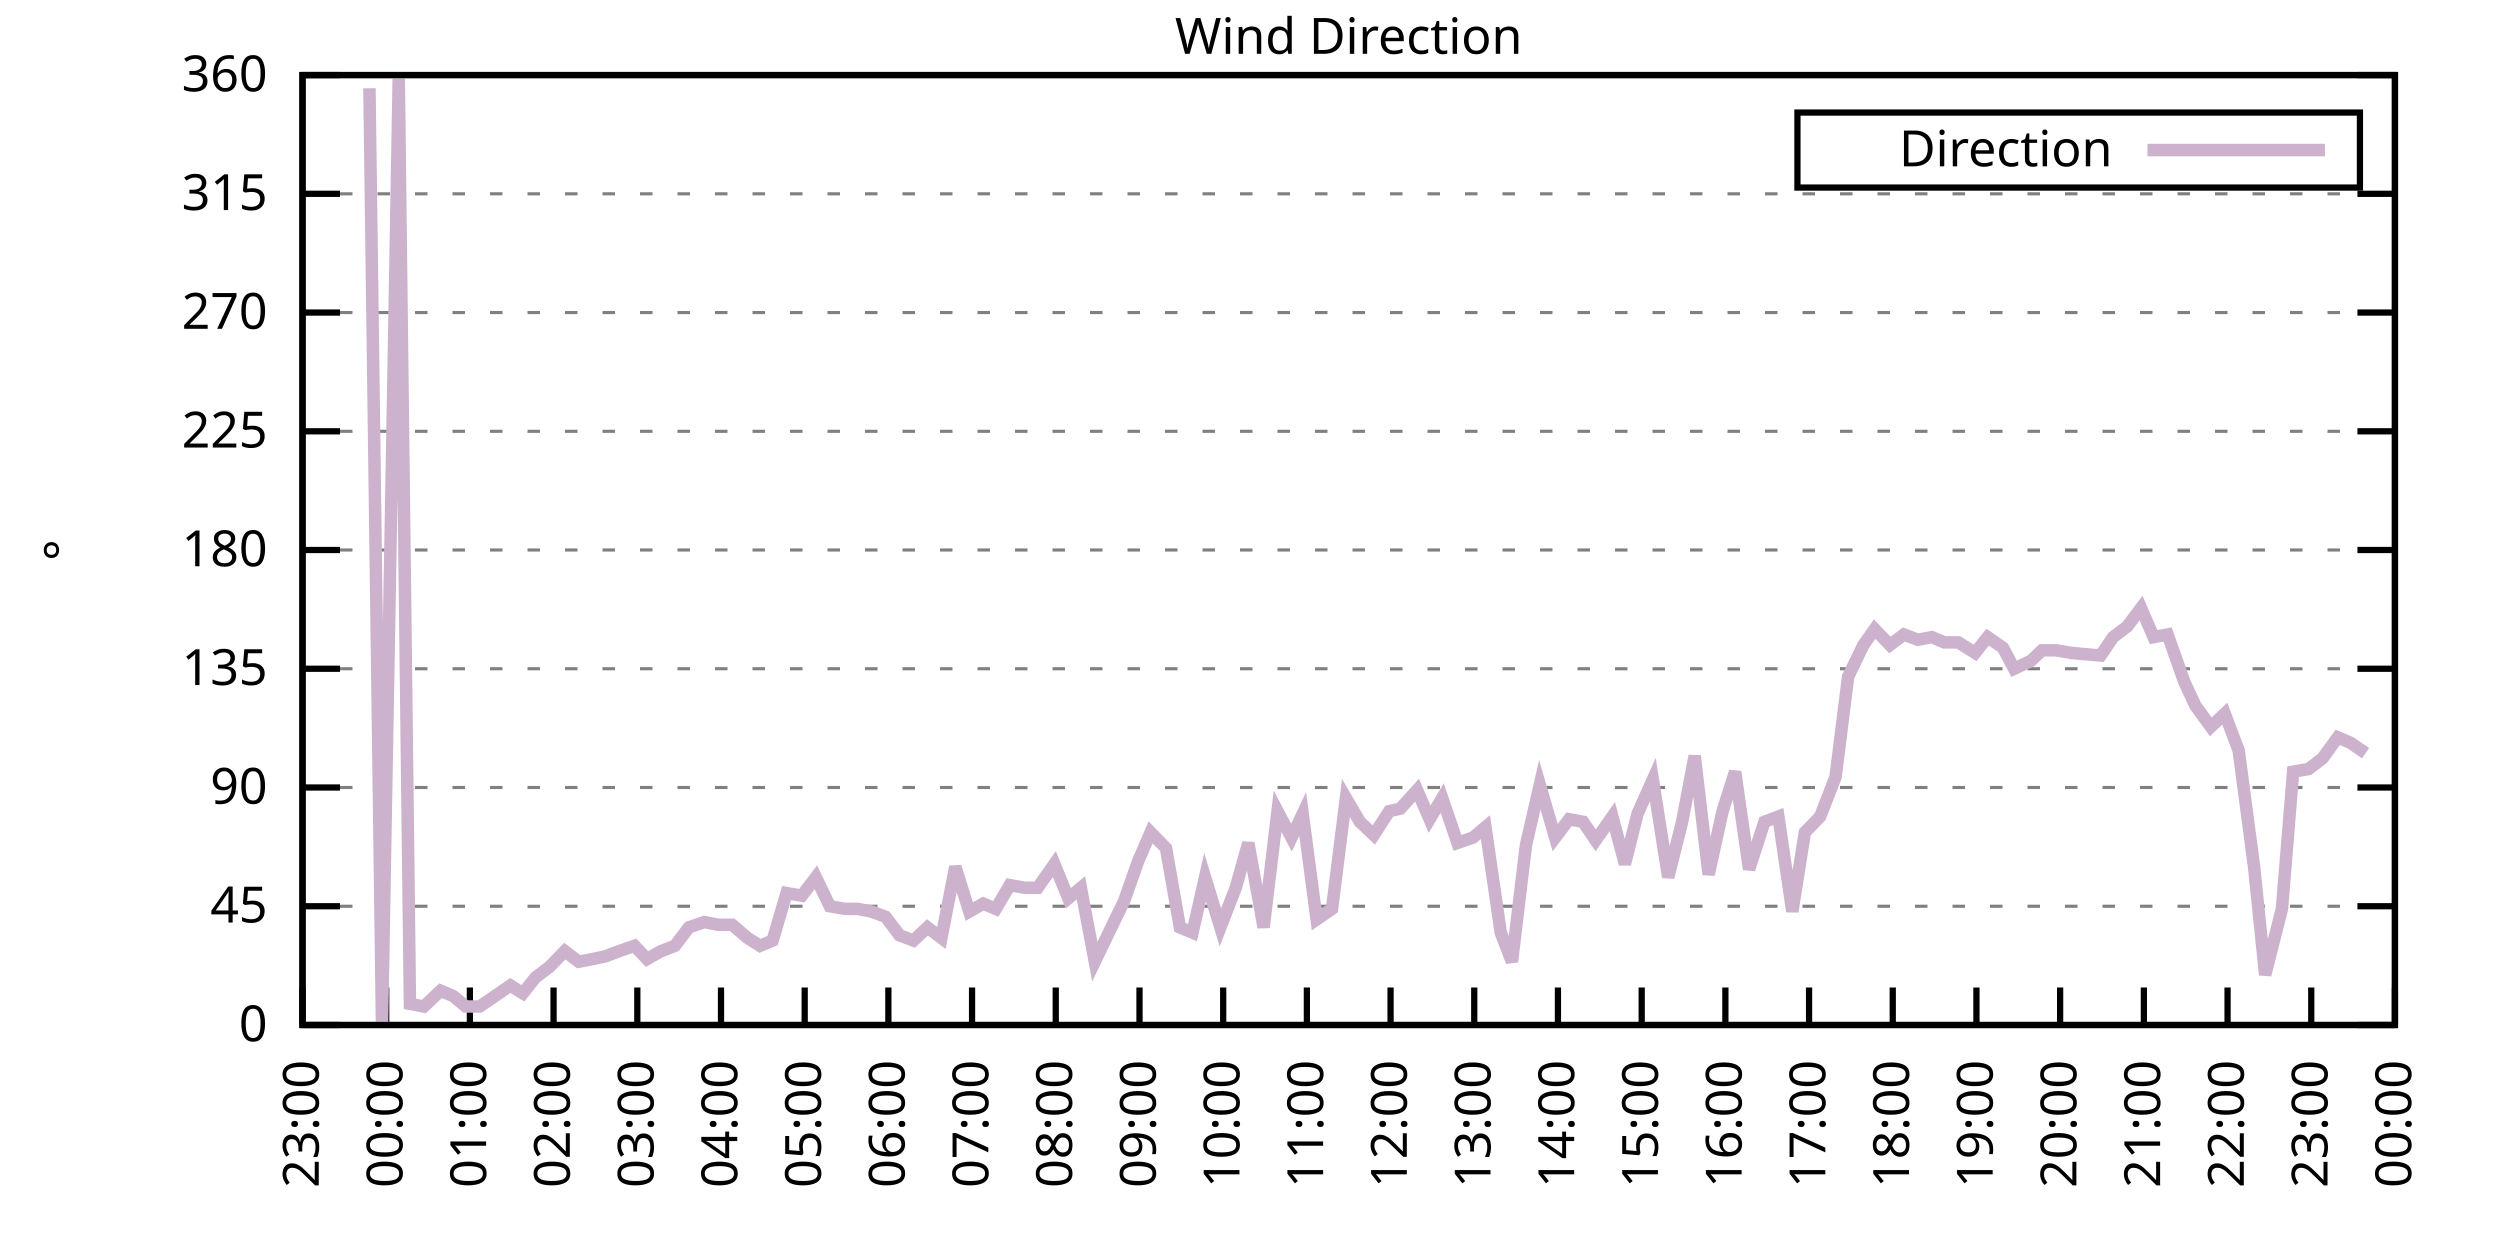
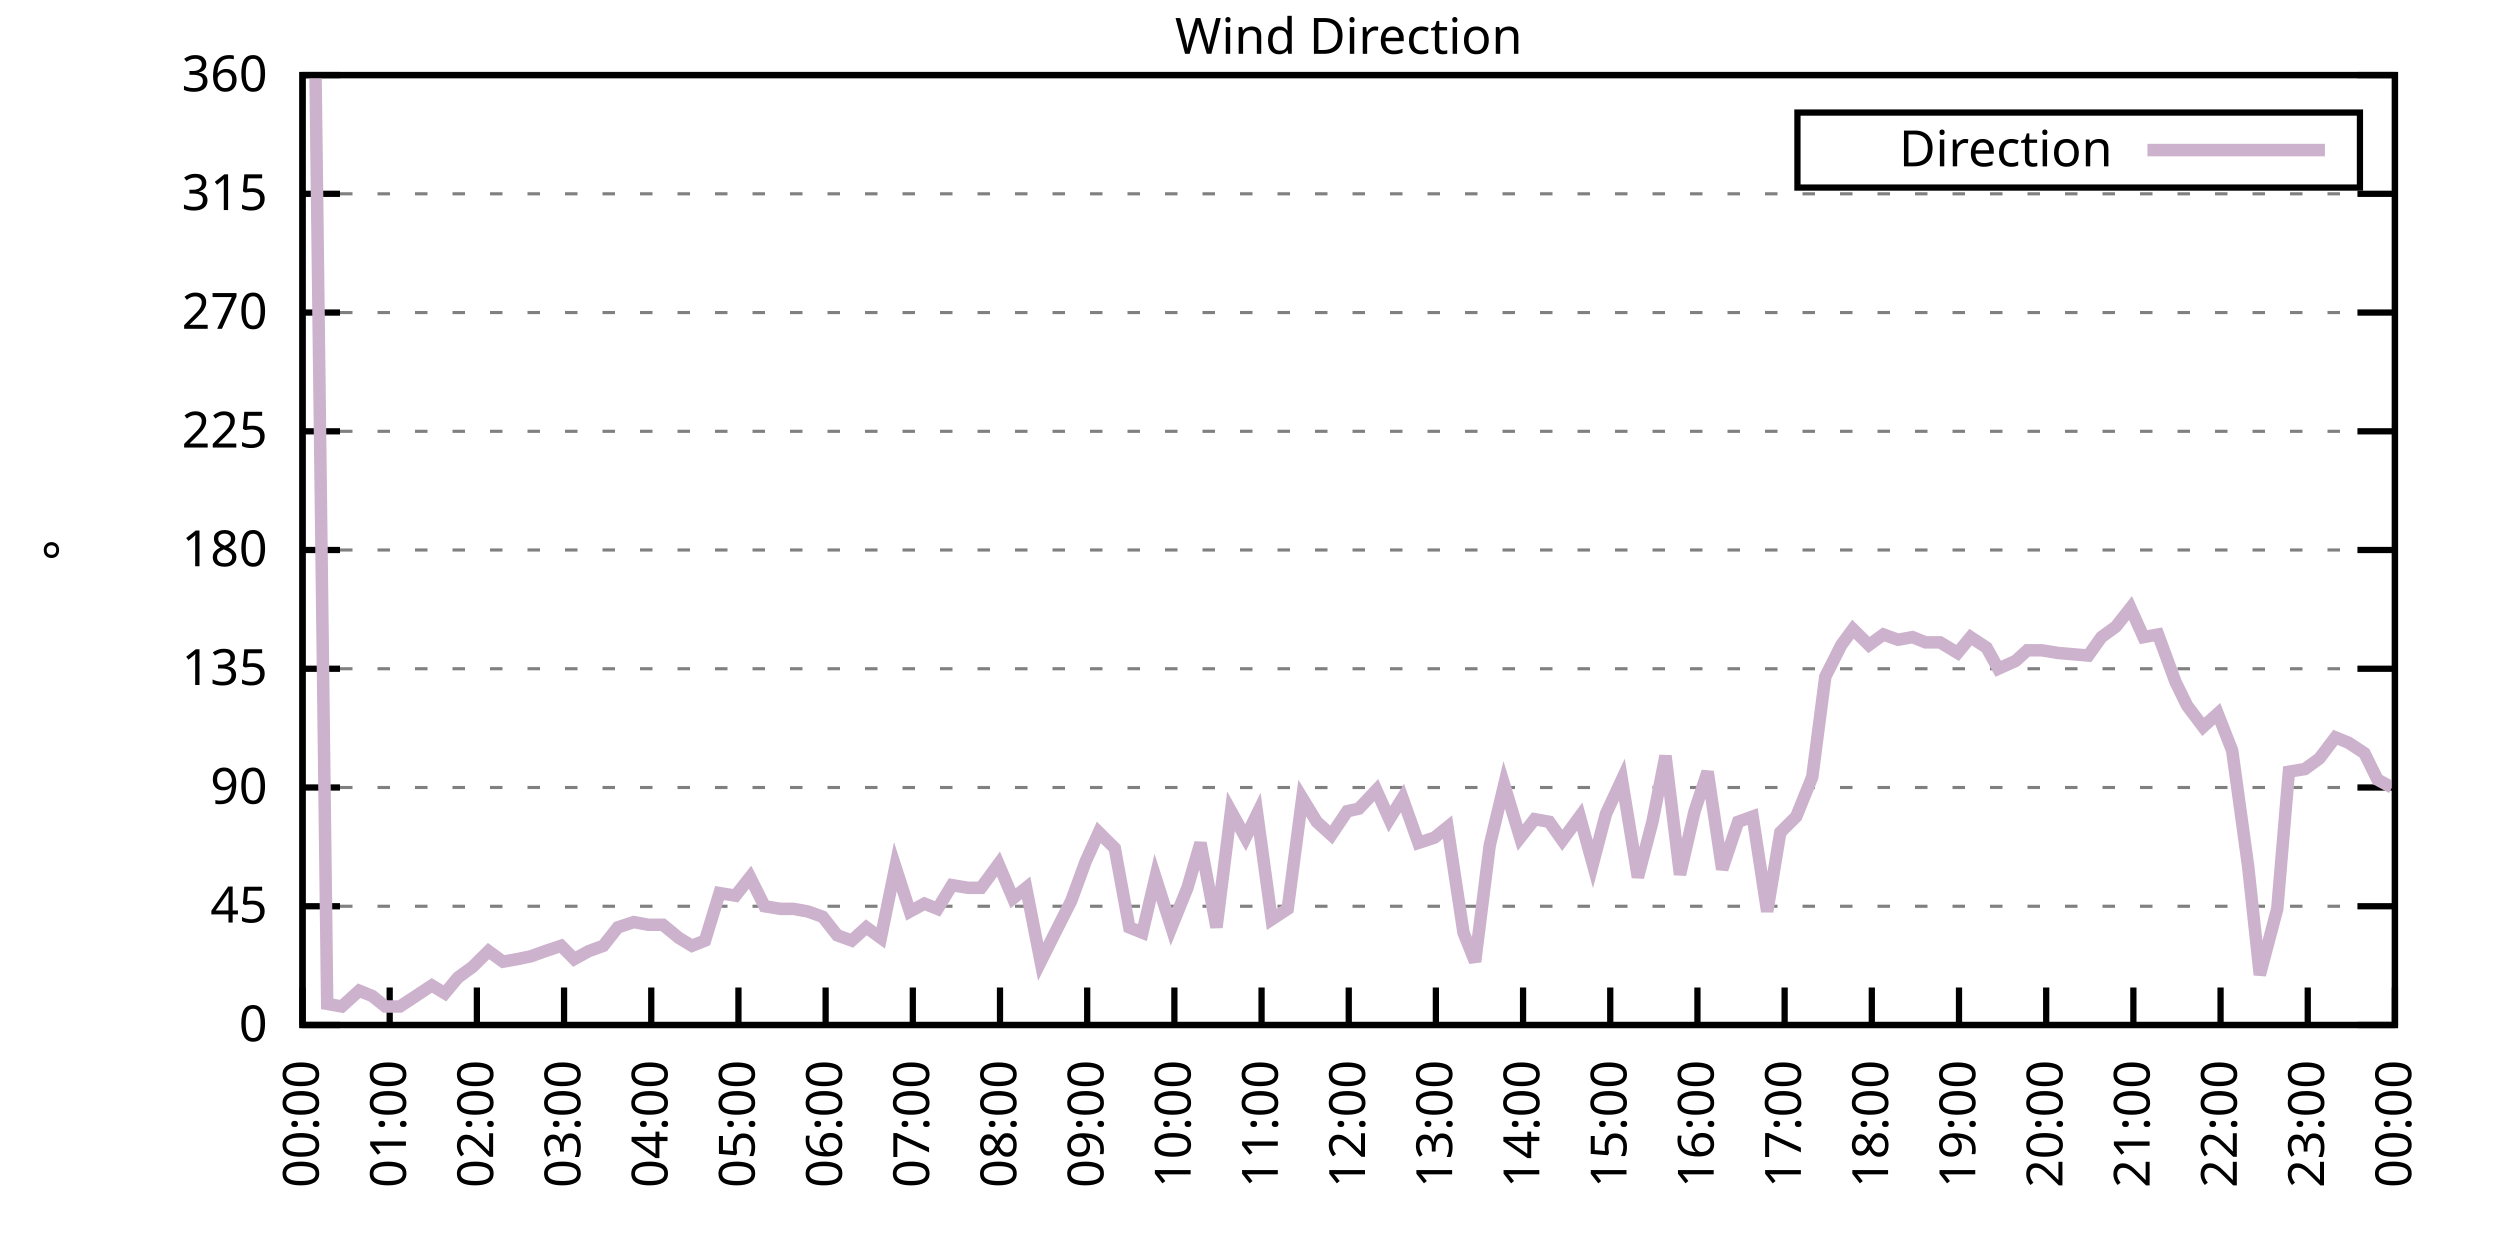
<svg xmlns="http://www.w3.org/2000/svg" xmlns:xlink="http://www.w3.org/1999/xlink" width="400" height="200" viewBox="0 0 400 200">
  <g id="gnuplot_canvas">
    <rect x="0" y="0" width="400" height="200" fill="none" />
    <defs>
      <circle id="gpDot" r="0.5" stroke-width="0.5" stroke="currentColor" />
      <path id="gpPt0" stroke-width="0.333" stroke="currentColor" d="M-1,0 h2 M0,-1 v2" />
      <path id="gpPt1" stroke-width="0.333" stroke="currentColor" d="M-1,-1 L1,1 M1,-1 L-1,1" />
      <path id="gpPt2" stroke-width="0.333" stroke="currentColor" d="M-1,0 L1,0 M0,-1 L0,1 M-1,-1 L1,1 M-1,1 L1,-1" />
      <rect id="gpPt3" stroke-width="0.333" stroke="currentColor" x="-1" y="-1" width="2" height="2" />
      <rect id="gpPt4" stroke-width="0.333" stroke="currentColor" fill="currentColor" x="-1" y="-1" width="2" height="2" />
      <circle id="gpPt5" stroke-width="0.333" stroke="currentColor" cx="0" cy="0" r="1" />
      <use xlink:href="#gpPt5" id="gpPt6" fill="currentColor" stroke="none" />
      <path id="gpPt7" stroke-width="0.333" stroke="currentColor" d="M0,-1.33 L-1.33,0.67 L1.33,0.67 z" />
      <use xlink:href="#gpPt7" id="gpPt8" fill="currentColor" stroke="none" />
      <use xlink:href="#gpPt7" id="gpPt9" stroke="currentColor" transform="rotate(180)" />
      <use xlink:href="#gpPt9" id="gpPt10" fill="currentColor" stroke="none" />
      <use xlink:href="#gpPt3" id="gpPt11" stroke="currentColor" transform="rotate(45)" />
      <use xlink:href="#gpPt11" id="gpPt12" fill="currentColor" stroke="none" />
      <path id="gpPt13" stroke-width="0.333" stroke="currentColor" d="M0,1.330 L1.265,0.411 L0.782,-1.067 L-0.782,-1.076 L-1.265,0.411 z" />
      <use xlink:href="#gpPt13" id="gpPt14" fill="currentColor" stroke="none" />
      <filter id="textbox" filterUnits="objectBoundingBox" x="0" y="0" height="1" width="1">
        <feFlood flood-color="white" flood-opacity="1" result="bgnd" />
        <feComposite in="SourceGraphic" in2="bgnd" operator="atop" />
      </filter>
      <filter id="greybox" filterUnits="objectBoundingBox" x="0" y="0" height="1" width="1">
        <feFlood flood-color="lightgrey" flood-opacity="1" result="grey" />
        <feComposite in="SourceGraphic" in2="grey" operator="atop" />
      </filter>
    </defs>
    <g fill="none" color="white" stroke="currentColor" stroke-width="1.00" stroke-linecap="butt" stroke-linejoin="miter">
</g>
    <g fill="none" color="black" stroke="currentColor" stroke-width="1.00" stroke-linecap="butt" stroke-linejoin="miter">
      <g stroke="none" shape-rendering="crispEdges">
        <polygon fill="rgb(255, 255, 255)" points="48.40,164.00 383.18,164.00 383.18,12.02 48.40,12.02 " />
      </g>
    </g>
    <g fill="none" color="black" stroke="currentColor" stroke-width="1.00" stroke-linecap="butt" stroke-linejoin="miter">
</g>
    <g fill="none" color="black" stroke="black" stroke-width="0.50" stroke-linecap="butt" stroke-linejoin="miter">
</g>
    <g fill="none" color="gray" stroke="currentColor" stroke-width="0.50" stroke-linecap="butt" stroke-linejoin="miter">
      <path stroke="gray" stroke-dasharray="2,4" class="gridline" d="M48.40,164.00 L383.19,164.00  " />
    </g>
    <g fill="none" color="gray" stroke="gray" stroke-width="1.00" stroke-linecap="butt" stroke-linejoin="miter">
</g>
    <g fill="none" color="black" stroke="currentColor" stroke-width="1.00" stroke-linecap="butt" stroke-linejoin="miter">
      <path stroke="black" d="M48.40,164.00 L54.40,164.00 M383.19,164.00 L377.19,164.00  " />
      <g transform="translate(42.80,166.60)" stroke="none" fill="black" font-family="Sans" font-size="8.00" text-anchor="end">
        <text>
          <tspan font-family="Sans"> 0</tspan>
        </text>
      </g>
    </g>
    <g fill="none" color="black" stroke="currentColor" stroke-width="1.00" stroke-linecap="butt" stroke-linejoin="miter">
</g>
    <g fill="none" color="black" stroke="black" stroke-width="0.50" stroke-linecap="butt" stroke-linejoin="miter">
</g>
    <g fill="none" color="gray" stroke="currentColor" stroke-width="0.50" stroke-linecap="butt" stroke-linejoin="miter">
      <path stroke="gray" stroke-dasharray="2,4" class="gridline" d="M48.40,145.00 L383.19,145.00  " />
    </g>
    <g fill="none" color="gray" stroke="gray" stroke-width="1.00" stroke-linecap="butt" stroke-linejoin="miter">
</g>
    <g fill="none" color="black" stroke="currentColor" stroke-width="1.00" stroke-linecap="butt" stroke-linejoin="miter">
      <path stroke="black" d="M48.40,145.00 L54.40,145.00 M383.19,145.00 L377.19,145.00  " />
      <g transform="translate(42.80,147.60)" stroke="none" fill="black" font-family="Sans" font-size="8.00" text-anchor="end">
        <text>
          <tspan font-family="Sans"> 45</tspan>
        </text>
      </g>
    </g>
    <g fill="none" color="black" stroke="currentColor" stroke-width="1.00" stroke-linecap="butt" stroke-linejoin="miter">
</g>
    <g fill="none" color="black" stroke="black" stroke-width="0.50" stroke-linecap="butt" stroke-linejoin="miter">
</g>
    <g fill="none" color="gray" stroke="currentColor" stroke-width="0.50" stroke-linecap="butt" stroke-linejoin="miter">
      <path stroke="gray" stroke-dasharray="2,4" class="gridline" d="M48.40,126.00 L383.19,126.00  " />
    </g>
    <g fill="none" color="gray" stroke="gray" stroke-width="1.00" stroke-linecap="butt" stroke-linejoin="miter">
</g>
    <g fill="none" color="black" stroke="currentColor" stroke-width="1.00" stroke-linecap="butt" stroke-linejoin="miter">
      <path stroke="black" d="M48.40,126.00 L54.40,126.00 M383.19,126.00 L377.19,126.00  " />
      <g transform="translate(42.80,128.60)" stroke="none" fill="black" font-family="Sans" font-size="8.00" text-anchor="end">
        <text>
          <tspan font-family="Sans"> 90</tspan>
        </text>
      </g>
    </g>
    <g fill="none" color="black" stroke="currentColor" stroke-width="1.00" stroke-linecap="butt" stroke-linejoin="miter">
</g>
    <g fill="none" color="black" stroke="black" stroke-width="0.50" stroke-linecap="butt" stroke-linejoin="miter">
</g>
    <g fill="none" color="gray" stroke="currentColor" stroke-width="0.50" stroke-linecap="butt" stroke-linejoin="miter">
      <path stroke="gray" stroke-dasharray="2,4" class="gridline" d="M48.40,107.00 L383.19,107.00  " />
    </g>
    <g fill="none" color="gray" stroke="gray" stroke-width="1.00" stroke-linecap="butt" stroke-linejoin="miter">
</g>
    <g fill="none" color="black" stroke="currentColor" stroke-width="1.00" stroke-linecap="butt" stroke-linejoin="miter">
      <path stroke="black" d="M48.40,107.00 L54.40,107.00 M383.19,107.00 L377.19,107.00  " />
      <g transform="translate(42.80,109.60)" stroke="none" fill="black" font-family="Sans" font-size="8.00" text-anchor="end">
        <text>
          <tspan font-family="Sans"> 135</tspan>
        </text>
      </g>
    </g>
    <g fill="none" color="black" stroke="currentColor" stroke-width="1.00" stroke-linecap="butt" stroke-linejoin="miter">
</g>
    <g fill="none" color="black" stroke="black" stroke-width="0.50" stroke-linecap="butt" stroke-linejoin="miter">
</g>
    <g fill="none" color="gray" stroke="currentColor" stroke-width="0.50" stroke-linecap="butt" stroke-linejoin="miter">
      <path stroke="gray" stroke-dasharray="2,4" class="gridline" d="M48.40,88.00 L383.19,88.00  " />
    </g>
    <g fill="none" color="gray" stroke="gray" stroke-width="1.00" stroke-linecap="butt" stroke-linejoin="miter">
</g>
    <g fill="none" color="black" stroke="currentColor" stroke-width="1.00" stroke-linecap="butt" stroke-linejoin="miter">
      <path stroke="black" d="M48.40,88.00 L54.40,88.00 M383.19,88.00 L377.19,88.00  " />
      <g transform="translate(42.80,90.60)" stroke="none" fill="black" font-family="Sans" font-size="8.00" text-anchor="end">
        <text>
          <tspan font-family="Sans"> 180</tspan>
        </text>
      </g>
    </g>
    <g fill="none" color="black" stroke="currentColor" stroke-width="1.00" stroke-linecap="butt" stroke-linejoin="miter">
</g>
    <g fill="none" color="black" stroke="black" stroke-width="0.50" stroke-linecap="butt" stroke-linejoin="miter">
</g>
    <g fill="none" color="gray" stroke="currentColor" stroke-width="0.50" stroke-linecap="butt" stroke-linejoin="miter">
      <path stroke="gray" stroke-dasharray="2,4" class="gridline" d="M48.40,69.01 L383.19,69.01  " />
    </g>
    <g fill="none" color="gray" stroke="gray" stroke-width="1.00" stroke-linecap="butt" stroke-linejoin="miter">
</g>
    <g fill="none" color="black" stroke="currentColor" stroke-width="1.00" stroke-linecap="butt" stroke-linejoin="miter">
      <path stroke="black" d="M48.40,69.01 L54.40,69.01 M383.19,69.01 L377.19,69.01  " />
      <g transform="translate(42.80,71.61)" stroke="none" fill="black" font-family="Sans" font-size="8.00" text-anchor="end">
        <text>
          <tspan font-family="Sans"> 225</tspan>
        </text>
      </g>
    </g>
    <g fill="none" color="black" stroke="currentColor" stroke-width="1.00" stroke-linecap="butt" stroke-linejoin="miter">
</g>
    <g fill="none" color="black" stroke="black" stroke-width="0.50" stroke-linecap="butt" stroke-linejoin="miter">
</g>
    <g fill="none" color="gray" stroke="currentColor" stroke-width="0.50" stroke-linecap="butt" stroke-linejoin="miter">
      <path stroke="gray" stroke-dasharray="2,4" class="gridline" d="M48.40,50.01 L383.19,50.01  " />
    </g>
    <g fill="none" color="gray" stroke="gray" stroke-width="1.00" stroke-linecap="butt" stroke-linejoin="miter">
</g>
    <g fill="none" color="black" stroke="currentColor" stroke-width="1.00" stroke-linecap="butt" stroke-linejoin="miter">
      <path stroke="black" d="M48.40,50.01 L54.40,50.01 M383.19,50.01 L377.19,50.01  " />
      <g transform="translate(42.80,52.61)" stroke="none" fill="black" font-family="Sans" font-size="8.00" text-anchor="end">
        <text>
          <tspan font-family="Sans"> 270</tspan>
        </text>
      </g>
    </g>
    <g fill="none" color="black" stroke="currentColor" stroke-width="1.00" stroke-linecap="butt" stroke-linejoin="miter">
</g>
    <g fill="none" color="black" stroke="black" stroke-width="0.50" stroke-linecap="butt" stroke-linejoin="miter">
</g>
    <g fill="none" color="gray" stroke="currentColor" stroke-width="0.50" stroke-linecap="butt" stroke-linejoin="miter">
      <path stroke="gray" stroke-dasharray="2,4" class="gridline" d="M48.40,31.01 L383.19,31.01  " />
    </g>
    <g fill="none" color="gray" stroke="gray" stroke-width="1.00" stroke-linecap="butt" stroke-linejoin="miter">
</g>
    <g fill="none" color="black" stroke="currentColor" stroke-width="1.00" stroke-linecap="butt" stroke-linejoin="miter">
      <path stroke="black" d="M48.40,31.01 L54.40,31.01 M383.19,31.01 L377.19,31.01  " />
      <g transform="translate(42.80,33.61)" stroke="none" fill="black" font-family="Sans" font-size="8.00" text-anchor="end">
        <text>
          <tspan font-family="Sans"> 315</tspan>
        </text>
      </g>
    </g>
    <g fill="none" color="black" stroke="currentColor" stroke-width="1.00" stroke-linecap="butt" stroke-linejoin="miter">
</g>
    <g fill="none" color="black" stroke="black" stroke-width="0.50" stroke-linecap="butt" stroke-linejoin="miter">
</g>
    <g fill="none" color="gray" stroke="currentColor" stroke-width="0.50" stroke-linecap="butt" stroke-linejoin="miter">
      <path stroke="gray" stroke-dasharray="2,4" class="gridline" d="M48.40,12.01 L383.19,12.01  " />
    </g>
    <g fill="none" color="gray" stroke="gray" stroke-width="1.00" stroke-linecap="butt" stroke-linejoin="miter">
</g>
    <g fill="none" color="black" stroke="currentColor" stroke-width="1.00" stroke-linecap="butt" stroke-linejoin="miter">
      <path stroke="black" d="M48.40,12.01 L54.40,12.01 M383.19,12.01 L377.19,12.01  " />
      <g transform="translate(42.80,14.61)" stroke="none" fill="black" font-family="Sans" font-size="8.00" text-anchor="end">
        <text>
          <tspan font-family="Sans"> 360</tspan>
        </text>
      </g>
    </g>
    <g fill="none" color="black" stroke="currentColor" stroke-width="1.00" stroke-linecap="butt" stroke-linejoin="miter">
      <path stroke="black" d="M48.40,164.00 L48.40,158.00  " />
      <g transform="translate(51.00,169.60) rotate(270.00)" stroke="none" fill="black" font-family="Sans" font-size="8.00" text-anchor="end">
        <text>
-           <tspan font-family="Sans">23:00</tspan>
-         </text>
-       </g>
-     </g>
-     <g fill="none" color="black" stroke="currentColor" stroke-width="1.00" stroke-linecap="butt" stroke-linejoin="miter">
-       <path stroke="black" d="M61.79,164.00 L61.79,158.00  " />
-       <g transform="translate(64.39,169.60) rotate(270.00)" stroke="none" fill="black" font-family="Sans" font-size="8.00" text-anchor="end">
-         <text>
          <tspan font-family="Sans">00:00</tspan>
        </text>
      </g>
    </g>
    <g fill="none" color="black" stroke="currentColor" stroke-width="1.00" stroke-linecap="butt" stroke-linejoin="miter">
-       <path stroke="black" d="M75.18,164.00 L75.18,158.00  " />
-       <g transform="translate(77.78,169.60) rotate(270.00)" stroke="none" fill="black" font-family="Sans" font-size="8.00" text-anchor="end">
+       <path stroke="black" d="M62.35,164.00 L62.35,158.00  " />
+       <g transform="translate(64.95,169.60) rotate(270.00)" stroke="none" fill="black" font-family="Sans" font-size="8.00" text-anchor="end">
        <text>
          <tspan font-family="Sans">01:00</tspan>
        </text>
      </g>
    </g>
    <g fill="none" color="black" stroke="currentColor" stroke-width="1.00" stroke-linecap="butt" stroke-linejoin="miter">
-       <path stroke="black" d="M88.57,164.00 L88.57,158.00  " />
-       <g transform="translate(91.17,169.60) rotate(270.00)" stroke="none" fill="black" font-family="Sans" font-size="8.00" text-anchor="end">
+       <path stroke="black" d="M76.30,164.00 L76.30,158.00  " />
+       <g transform="translate(78.90,169.60) rotate(270.00)" stroke="none" fill="black" font-family="Sans" font-size="8.00" text-anchor="end">
        <text>
          <tspan font-family="Sans">02:00</tspan>
        </text>
      </g>
    </g>
    <g fill="none" color="black" stroke="currentColor" stroke-width="1.00" stroke-linecap="butt" stroke-linejoin="miter">
-       <path stroke="black" d="M101.97,164.00 L101.97,158.00  " />
-       <g transform="translate(104.57,169.60) rotate(270.00)" stroke="none" fill="black" font-family="Sans" font-size="8.00" text-anchor="end">
+       <path stroke="black" d="M90.25,164.00 L90.25,158.00  " />
+       <g transform="translate(92.85,169.60) rotate(270.00)" stroke="none" fill="black" font-family="Sans" font-size="8.00" text-anchor="end">
        <text>
          <tspan font-family="Sans">03:00</tspan>
        </text>
      </g>
    </g>
    <g fill="none" color="black" stroke="currentColor" stroke-width="1.00" stroke-linecap="butt" stroke-linejoin="miter">
-       <path stroke="black" d="M115.36,164.00 L115.36,158.00  " />
-       <g transform="translate(117.96,169.60) rotate(270.00)" stroke="none" fill="black" font-family="Sans" font-size="8.00" text-anchor="end">
+       <path stroke="black" d="M104.20,164.00 L104.20,158.00  " />
+       <g transform="translate(106.80,169.60) rotate(270.00)" stroke="none" fill="black" font-family="Sans" font-size="8.00" text-anchor="end">
        <text>
          <tspan font-family="Sans">04:00</tspan>
        </text>
      </g>
    </g>
    <g fill="none" color="black" stroke="currentColor" stroke-width="1.00" stroke-linecap="butt" stroke-linejoin="miter">
-       <path stroke="black" d="M128.75,164.00 L128.75,158.00  " />
-       <g transform="translate(131.35,169.60) rotate(270.00)" stroke="none" fill="black" font-family="Sans" font-size="8.00" text-anchor="end">
+       <path stroke="black" d="M118.15,164.00 L118.15,158.00  " />
+       <g transform="translate(120.75,169.60) rotate(270.00)" stroke="none" fill="black" font-family="Sans" font-size="8.00" text-anchor="end">
        <text>
          <tspan font-family="Sans">05:00</tspan>
        </text>
      </g>
    </g>
    <g fill="none" color="black" stroke="currentColor" stroke-width="1.00" stroke-linecap="butt" stroke-linejoin="miter">
-       <path stroke="black" d="M142.14,164.00 L142.14,158.00  " />
-       <g transform="translate(144.74,169.60) rotate(270.00)" stroke="none" fill="black" font-family="Sans" font-size="8.00" text-anchor="end">
+       <path stroke="black" d="M132.10,164.00 L132.10,158.00  " />
+       <g transform="translate(134.70,169.60) rotate(270.00)" stroke="none" fill="black" font-family="Sans" font-size="8.00" text-anchor="end">
        <text>
          <tspan font-family="Sans">06:00</tspan>
        </text>
      </g>
    </g>
    <g fill="none" color="black" stroke="currentColor" stroke-width="1.00" stroke-linecap="butt" stroke-linejoin="miter">
-       <path stroke="black" d="M155.53,164.00 L155.53,158.00  " />
-       <g transform="translate(158.13,169.60) rotate(270.00)" stroke="none" fill="black" font-family="Sans" font-size="8.00" text-anchor="end">
+       <path stroke="black" d="M146.05,164.00 L146.05,158.00  " />
+       <g transform="translate(148.65,169.60) rotate(270.00)" stroke="none" fill="black" font-family="Sans" font-size="8.00" text-anchor="end">
        <text>
          <tspan font-family="Sans">07:00</tspan>
        </text>
      </g>
    </g>
    <g fill="none" color="black" stroke="currentColor" stroke-width="1.00" stroke-linecap="butt" stroke-linejoin="miter">
-       <path stroke="black" d="M168.92,164.00 L168.92,158.00  " />
-       <g transform="translate(171.52,169.60) rotate(270.00)" stroke="none" fill="black" font-family="Sans" font-size="8.00" text-anchor="end">
+       <path stroke="black" d="M160.00,164.00 L160.00,158.00  " />
+       <g transform="translate(162.60,169.60) rotate(270.00)" stroke="none" fill="black" font-family="Sans" font-size="8.00" text-anchor="end">
        <text>
          <tspan font-family="Sans">08:00</tspan>
        </text>
      </g>
    </g>
    <g fill="none" color="black" stroke="currentColor" stroke-width="1.00" stroke-linecap="butt" stroke-linejoin="miter">
-       <path stroke="black" d="M182.32,164.00 L182.32,158.00  " />
-       <g transform="translate(184.92,169.60) rotate(270.00)" stroke="none" fill="black" font-family="Sans" font-size="8.00" text-anchor="end">
+       <path stroke="black" d="M173.95,164.00 L173.95,158.00  " />
+       <g transform="translate(176.55,169.60) rotate(270.00)" stroke="none" fill="black" font-family="Sans" font-size="8.00" text-anchor="end">
        <text>
          <tspan font-family="Sans">09:00</tspan>
        </text>
      </g>
    </g>
    <g fill="none" color="black" stroke="currentColor" stroke-width="1.00" stroke-linecap="butt" stroke-linejoin="miter">
-       <path stroke="black" d="M195.71,164.00 L195.71,158.00  " />
-       <g transform="translate(198.31,169.60) rotate(270.00)" stroke="none" fill="black" font-family="Sans" font-size="8.00" text-anchor="end">
+       <path stroke="black" d="M187.90,164.00 L187.90,158.00  " />
+       <g transform="translate(190.50,169.60) rotate(270.00)" stroke="none" fill="black" font-family="Sans" font-size="8.00" text-anchor="end">
        <text>
          <tspan font-family="Sans">10:00</tspan>
        </text>
      </g>
    </g>
    <g fill="none" color="black" stroke="currentColor" stroke-width="1.00" stroke-linecap="butt" stroke-linejoin="miter">
-       <path stroke="black" d="M209.10,164.00 L209.10,158.00  " />
-       <g transform="translate(211.70,169.60) rotate(270.00)" stroke="none" fill="black" font-family="Sans" font-size="8.00" text-anchor="end">
+       <path stroke="black" d="M201.85,164.00 L201.85,158.00  " />
+       <g transform="translate(204.45,169.60) rotate(270.00)" stroke="none" fill="black" font-family="Sans" font-size="8.00" text-anchor="end">
        <text>
          <tspan font-family="Sans">11:00</tspan>
        </text>
      </g>
    </g>
    <g fill="none" color="black" stroke="currentColor" stroke-width="1.00" stroke-linecap="butt" stroke-linejoin="miter">
-       <path stroke="black" d="M222.49,164.00 L222.49,158.00  " />
-       <g transform="translate(225.09,169.60) rotate(270.00)" stroke="none" fill="black" font-family="Sans" font-size="8.00" text-anchor="end">
+       <path stroke="black" d="M215.80,164.00 L215.80,158.00  " />
+       <g transform="translate(218.40,169.60) rotate(270.00)" stroke="none" fill="black" font-family="Sans" font-size="8.00" text-anchor="end">
        <text>
          <tspan font-family="Sans">12:00</tspan>
        </text>
      </g>
    </g>
    <g fill="none" color="black" stroke="currentColor" stroke-width="1.00" stroke-linecap="butt" stroke-linejoin="miter">
-       <path stroke="black" d="M235.88,164.00 L235.88,158.00  " />
-       <g transform="translate(238.48,169.60) rotate(270.00)" stroke="none" fill="black" font-family="Sans" font-size="8.00" text-anchor="end">
+       <path stroke="black" d="M229.74,164.00 L229.74,158.00  " />
+       <g transform="translate(232.34,169.60) rotate(270.00)" stroke="none" fill="black" font-family="Sans" font-size="8.00" text-anchor="end">
        <text>
          <tspan font-family="Sans">13:00</tspan>
        </text>
      </g>
    </g>
    <g fill="none" color="black" stroke="currentColor" stroke-width="1.00" stroke-linecap="butt" stroke-linejoin="miter">
-       <path stroke="black" d="M249.27,164.00 L249.27,158.00  " />
-       <g transform="translate(251.87,169.60) rotate(270.00)" stroke="none" fill="black" font-family="Sans" font-size="8.00" text-anchor="end">
+       <path stroke="black" d="M243.69,164.00 L243.69,158.00  " />
+       <g transform="translate(246.29,169.60) rotate(270.00)" stroke="none" fill="black" font-family="Sans" font-size="8.00" text-anchor="end">
        <text>
          <tspan font-family="Sans">14:00</tspan>
        </text>
      </g>
    </g>
    <g fill="none" color="black" stroke="currentColor" stroke-width="1.00" stroke-linecap="butt" stroke-linejoin="miter">
-       <path stroke="black" d="M262.67,164.00 L262.67,158.00  " />
-       <g transform="translate(265.27,169.60) rotate(270.00)" stroke="none" fill="black" font-family="Sans" font-size="8.00" text-anchor="end">
+       <path stroke="black" d="M257.64,164.00 L257.64,158.00  " />
+       <g transform="translate(260.24,169.60) rotate(270.00)" stroke="none" fill="black" font-family="Sans" font-size="8.00" text-anchor="end">
        <text>
          <tspan font-family="Sans">15:00</tspan>
        </text>
      </g>
    </g>
    <g fill="none" color="black" stroke="currentColor" stroke-width="1.00" stroke-linecap="butt" stroke-linejoin="miter">
-       <path stroke="black" d="M276.06,164.00 L276.06,158.00  " />
-       <g transform="translate(278.66,169.60) rotate(270.00)" stroke="none" fill="black" font-family="Sans" font-size="8.00" text-anchor="end">
+       <path stroke="black" d="M271.59,164.00 L271.59,158.00  " />
+       <g transform="translate(274.19,169.60) rotate(270.00)" stroke="none" fill="black" font-family="Sans" font-size="8.00" text-anchor="end">
        <text>
          <tspan font-family="Sans">16:00</tspan>
        </text>
      </g>
    </g>
    <g fill="none" color="black" stroke="currentColor" stroke-width="1.00" stroke-linecap="butt" stroke-linejoin="miter">
-       <path stroke="black" d="M289.45,164.00 L289.45,158.00  " />
-       <g transform="translate(292.05,169.60) rotate(270.00)" stroke="none" fill="black" font-family="Sans" font-size="8.00" text-anchor="end">
+       <path stroke="black" d="M285.54,164.00 L285.54,158.00  " />
+       <g transform="translate(288.14,169.60) rotate(270.00)" stroke="none" fill="black" font-family="Sans" font-size="8.00" text-anchor="end">
        <text>
          <tspan font-family="Sans">17:00</tspan>
        </text>
      </g>
    </g>
    <g fill="none" color="black" stroke="currentColor" stroke-width="1.00" stroke-linecap="butt" stroke-linejoin="miter">
-       <path stroke="black" d="M302.84,164.00 L302.84,158.00  " />
-       <g transform="translate(305.44,169.60) rotate(270.00)" stroke="none" fill="black" font-family="Sans" font-size="8.00" text-anchor="end">
+       <path stroke="black" d="M299.49,164.00 L299.49,158.00  " />
+       <g transform="translate(302.09,169.60) rotate(270.00)" stroke="none" fill="black" font-family="Sans" font-size="8.00" text-anchor="end">
        <text>
          <tspan font-family="Sans">18:00</tspan>
        </text>
      </g>
    </g>
    <g fill="none" color="black" stroke="currentColor" stroke-width="1.00" stroke-linecap="butt" stroke-linejoin="miter">
-       <path stroke="black" d="M316.23,164.00 L316.23,158.00  " />
-       <g transform="translate(318.83,169.60) rotate(270.00)" stroke="none" fill="black" font-family="Sans" font-size="8.00" text-anchor="end">
+       <path stroke="black" d="M313.44,164.00 L313.44,158.00  " />
+       <g transform="translate(316.04,169.60) rotate(270.00)" stroke="none" fill="black" font-family="Sans" font-size="8.00" text-anchor="end">
        <text>
          <tspan font-family="Sans">19:00</tspan>
        </text>
      </g>
    </g>
    <g fill="none" color="black" stroke="currentColor" stroke-width="1.00" stroke-linecap="butt" stroke-linejoin="miter">
-       <path stroke="black" d="M329.62,164.00 L329.62,158.00  " />
-       <g transform="translate(332.22,169.60) rotate(270.00)" stroke="none" fill="black" font-family="Sans" font-size="8.00" text-anchor="end">
+       <path stroke="black" d="M327.39,164.00 L327.39,158.00  " />
+       <g transform="translate(329.99,169.60) rotate(270.00)" stroke="none" fill="black" font-family="Sans" font-size="8.00" text-anchor="end">
        <text>
          <tspan font-family="Sans">20:00</tspan>
        </text>
      </g>
    </g>
    <g fill="none" color="black" stroke="currentColor" stroke-width="1.00" stroke-linecap="butt" stroke-linejoin="miter">
-       <path stroke="black" d="M343.02,164.00 L343.02,158.00  " />
-       <g transform="translate(345.62,169.60) rotate(270.00)" stroke="none" fill="black" font-family="Sans" font-size="8.00" text-anchor="end">
+       <path stroke="black" d="M341.34,164.00 L341.34,158.00  " />
+       <g transform="translate(343.94,169.60) rotate(270.00)" stroke="none" fill="black" font-family="Sans" font-size="8.00" text-anchor="end">
        <text>
          <tspan font-family="Sans">21:00</tspan>
        </text>
      </g>
    </g>
    <g fill="none" color="black" stroke="currentColor" stroke-width="1.00" stroke-linecap="butt" stroke-linejoin="miter">
-       <path stroke="black" d="M356.41,164.00 L356.41,158.00  " />
-       <g transform="translate(359.01,169.60) rotate(270.00)" stroke="none" fill="black" font-family="Sans" font-size="8.00" text-anchor="end">
+       <path stroke="black" d="M355.29,164.00 L355.29,158.00  " />
+       <g transform="translate(357.89,169.60) rotate(270.00)" stroke="none" fill="black" font-family="Sans" font-size="8.00" text-anchor="end">
        <text>
          <tspan font-family="Sans">22:00</tspan>
        </text>
      </g>
    </g>
    <g fill="none" color="black" stroke="currentColor" stroke-width="1.00" stroke-linecap="butt" stroke-linejoin="miter">
-       <path stroke="black" d="M369.80,164.00 L369.80,158.00  " />
-       <g transform="translate(372.40,169.60) rotate(270.00)" stroke="none" fill="black" font-family="Sans" font-size="8.00" text-anchor="end">
+       <path stroke="black" d="M369.24,164.00 L369.24,158.00  " />
+       <g transform="translate(371.84,169.60) rotate(270.00)" stroke="none" fill="black" font-family="Sans" font-size="8.00" text-anchor="end">
        <text>
          <tspan font-family="Sans">23:00</tspan>
        </text>
      </g>
    </g>
    <g fill="none" color="black" stroke="currentColor" stroke-width="1.00" stroke-linecap="butt" stroke-linejoin="miter">
      <path stroke="black" d="M383.19,164.00 L383.19,158.00  " />
      <g transform="translate(385.79,169.60) rotate(270.00)" stroke="none" fill="black" font-family="Sans" font-size="8.00" text-anchor="end">
        <text>
          <tspan font-family="Sans">00:00</tspan>
        </text>
      </g>
    </g>
    <g fill="none" color="black" stroke="currentColor" stroke-width="1.00" stroke-linecap="butt" stroke-linejoin="miter">
</g>
    <g fill="none" color="black" stroke="currentColor" stroke-width="1.00" stroke-linecap="butt" stroke-linejoin="miter">
      <path stroke="black" d="M48.40,12.01 L48.40,164.00 L383.19,164.00 L383.19,12.01 L48.40,12.01 Z  " />
    </g>
    <g fill="none" color="black" stroke="currentColor" stroke-width="1.00" stroke-linecap="butt" stroke-linejoin="miter">
</g>
    <g fill="none" color="black" stroke="currentColor" stroke-width="1.00" stroke-linecap="butt" stroke-linejoin="miter">
      <path stroke="black" d="M287.59,30.01 L287.59,18.01 L377.59,18.01 L377.59,30.01 L287.59,30.01 Z  " />
    </g>
    <g id="Wind_direction_plot_1">
      <g fill="none" color="white" stroke="black" stroke-width="2.00" stroke-linecap="butt" stroke-linejoin="miter">
</g>
      <g fill="none" color="black" stroke="currentColor" stroke-width="2.00" stroke-linecap="butt" stroke-linejoin="miter">
        <g transform="translate(337.99,26.61)" stroke="none" fill="black" font-family="Sans" font-size="8.00" text-anchor="end">
          <text>
            <tspan font-family="Sans">Direction</tspan>
          </text>
        </g>
      </g>
      <g fill="none" color="black" stroke="currentColor" stroke-width="2.00" stroke-linecap="butt" stroke-linejoin="miter">
-         <path stroke="rgb(204, 178, 204)" d="M343.59,24.01 L371.99,24.01 M59.11,14.12 L61.12,164.00 L63.80,12.43 L65.59,160.62 L67.82,161.04 L70.50,158.51   L72.50,159.36 L74.51,161.04 L76.75,161.04 L79.20,159.36 L81.66,157.67 L83.66,158.93 L85.67,156.40 L87.91,154.71   L90.36,152.18 L92.59,153.87 L94.82,153.45 L96.83,153.02 L99.06,152.18 L101.52,151.33 L103.53,153.45 L105.76,152.18   L107.99,151.33 L110.22,148.38 L112.68,147.53 L114.91,147.96 L117.14,147.96 L119.60,150.07 L121.61,151.33 L123.62,150.49   L125.85,142.89 L128.30,143.31 L130.54,140.36 L132.77,145.00 L135.22,145.42 L137.23,145.42 L139.46,145.85 L141.69,146.69   L143.93,149.65 L146.16,150.49 L148.39,148.38 L150.62,150.07 L152.85,138.67 L155.09,145.85 L157.32,144.58 L159.33,145.42   L161.56,141.62 L164.01,142.05 L166.02,142.05 L168.70,138.25 L170.93,143.73 L172.94,142.05 L175.17,153.87 L177.41,149.22   L179.86,144.16 L182.09,137.82 L184.10,133.18 L186.56,135.71 L188.79,148.38 L190.80,149.22 L192.81,140.36 L195.26,148.38   L197.72,142.05 L199.73,134.87 L202.18,148.38 L204.41,129.80 L206.64,134.02 L208.43,130.22 L210.66,147.11 L213.12,145.42   L215.35,127.69 L217.58,131.49 L219.81,133.60 L222.27,129.80 L224.05,129.38 L226.73,126.42 L228.74,131.07 L230.75,127.69   L233.20,134.87 L235.66,134.02 L237.67,132.34 L240.12,149.22 L241.91,153.87 L244.14,135.29 L246.37,125.58 L248.83,134.02   L251.06,131.07 L253.29,131.49 L255.30,134.45 L257.98,130.65 L259.99,138.25 L262.00,130.22 L264.45,124.74 L266.91,140.36   L269.14,131.49 L271.15,120.94 L273.38,139.93 L275.61,129.80 L277.62,123.47 L279.85,139.09 L282.31,131.49 L284.54,130.65   L286.77,145.85 L288.78,133.18 L291.23,130.65 L293.69,124.31 L295.70,108.27 L298.15,103.20 L299.94,100.67 L302.39,103.20   L304.63,101.52 L306.86,102.36 L309.09,101.94 L311.10,102.78 L313.33,102.78 L316.01,104.47 L318.02,101.94 L320.47,103.63   L322.26,107.00 L324.94,105.74 L326.72,104.05 L328.95,104.05 L331.41,104.47 L336.10,104.89 L338.10,101.94 L340.34,100.25   L342.57,97.29 L344.58,101.94 L346.81,101.52 L349.49,109.11 L351.27,112.91 L353.73,116.29 L355.96,114.18 L358.19,120.09   L360.65,138.67 L362.43,155.98 L365.11,145.42 L366.90,123.47 L369.35,123.05 L371.58,121.36 L374.04,117.98 L376.05,118.83   L378.50,120.51  " />
+         <path stroke="rgb(204, 178, 204)" d="M343.59,24.01 L371.99,24.01 M50.49,12.43 L52.35,160.62 L54.68,161.04 L57.47,158.51 L59.56,159.36 L61.65,161.04   L63.98,161.04 L66.53,159.36 L69.09,157.67 L71.18,158.93 L73.28,156.40 L75.60,154.71 L78.16,152.18 L80.48,153.87   L82.81,153.45 L84.90,153.02 L87.23,152.18 L89.78,151.33 L91.88,153.45 L94.20,152.18 L96.53,151.33 L98.85,148.38   L101.41,147.53 L103.73,147.96 L106.06,147.96 L108.62,150.07 L110.71,151.33 L112.80,150.49 L115.13,142.89 L117.68,143.31   L120.01,140.36 L122.33,145.00 L124.89,145.42 L126.98,145.42 L129.31,145.85 L131.63,146.69 L133.96,149.65 L136.28,150.49   L138.61,148.38 L140.93,150.07 L143.26,138.67 L145.58,145.85 L147.91,144.58 L150.00,145.42 L152.32,141.62 L154.88,142.05   L156.97,142.05 L159.76,138.25 L162.09,143.73 L164.18,142.05 L166.51,153.87 L168.83,149.22 L171.39,144.16 L173.71,137.82   L175.81,133.18 L178.36,135.71 L180.69,148.38 L182.78,149.22 L184.87,140.36 L187.43,148.38 L189.99,142.05 L192.08,134.87   L194.64,148.38 L196.96,129.80 L199.29,134.02 L201.15,130.22 L203.47,147.11 L206.03,145.42 L208.36,127.69 L210.68,131.49   L213.01,133.60 L215.56,129.80 L217.42,129.38 L220.21,126.42 L222.30,131.07 L224.40,127.69 L226.95,134.87 L229.51,134.02   L231.60,132.34 L234.16,149.22 L236.02,153.87 L238.35,135.29 L240.67,125.58 L243.23,134.02 L245.55,131.07 L247.88,131.49   L249.97,134.45 L252.76,130.65 L254.85,138.25 L256.95,130.22 L259.50,124.74 L262.06,140.36 L264.39,131.49 L266.48,120.94   L268.80,139.93 L271.13,129.80 L273.22,123.47 L275.55,139.09 L278.10,131.49 L280.43,130.65 L282.75,145.85 L284.85,133.18   L287.40,130.65 L289.96,124.31 L292.05,108.27 L294.61,103.20 L296.47,100.67 L299.03,103.20 L301.35,101.52 L303.68,102.36   L306.00,101.94 L308.09,102.78 L310.42,102.78 L313.21,104.47 L315.30,101.94 L317.86,103.63 L319.72,107.00 L322.51,105.74   L324.37,104.05 L326.69,104.05 L329.25,104.47 L334.13,104.89 L336.23,101.94 L338.55,100.25 L340.88,97.29 L342.97,101.94   L345.29,101.52 L348.08,109.11 L349.94,112.91 L352.50,116.29 L354.83,114.18 L357.15,120.09 L359.71,138.67 L361.57,155.98   L364.36,145.42 L366.22,123.47 L368.78,123.05 L371.10,121.36 L373.66,117.98 L375.75,118.83 L378.31,120.51 L380.40,124.74   L382.73,126.00  " />
      </g>
    </g>
    <g fill="none" color="black" stroke="currentColor" stroke-width="2.00" stroke-linecap="butt" stroke-linejoin="miter">
</g>
    <g fill="none" color="black" stroke="black" stroke-width="1.00" stroke-linecap="butt" stroke-linejoin="miter">
</g>
    <g fill="none" color="black" stroke="currentColor" stroke-width="1.00" stroke-linecap="butt" stroke-linejoin="miter">
      <path stroke="black" d="M48.40,12.01 L48.40,164.00 L383.19,164.00 L383.19,12.01 L48.40,12.01 Z  " />
      <g transform="translate(12.80,88.01) rotate(270.00)" stroke="none" fill="black" font-family="Sans" font-size="8.00" text-anchor="middle">
        <text>
          <tspan font-family="Sans">°</tspan>
        </text>
      </g>
    </g>
    <g fill="none" color="black" stroke="currentColor" stroke-width="1.00" stroke-linecap="butt" stroke-linejoin="miter">
</g>
    <g fill="none" color="black" stroke="currentColor" stroke-width="1.00" stroke-linecap="butt" stroke-linejoin="miter">
      <g transform="translate(215.79,8.61)" stroke="none" fill="black" font-family="Sans" font-size="8.00" text-anchor="middle">
        <text>
          <tspan font-family="Sans">Wind Direction</tspan>
        </text>
      </g>
    </g>
    <g fill="none" color="black" stroke="currentColor" stroke-width="1.00" stroke-linecap="butt" stroke-linejoin="miter">
</g>
  </g>
</svg>
